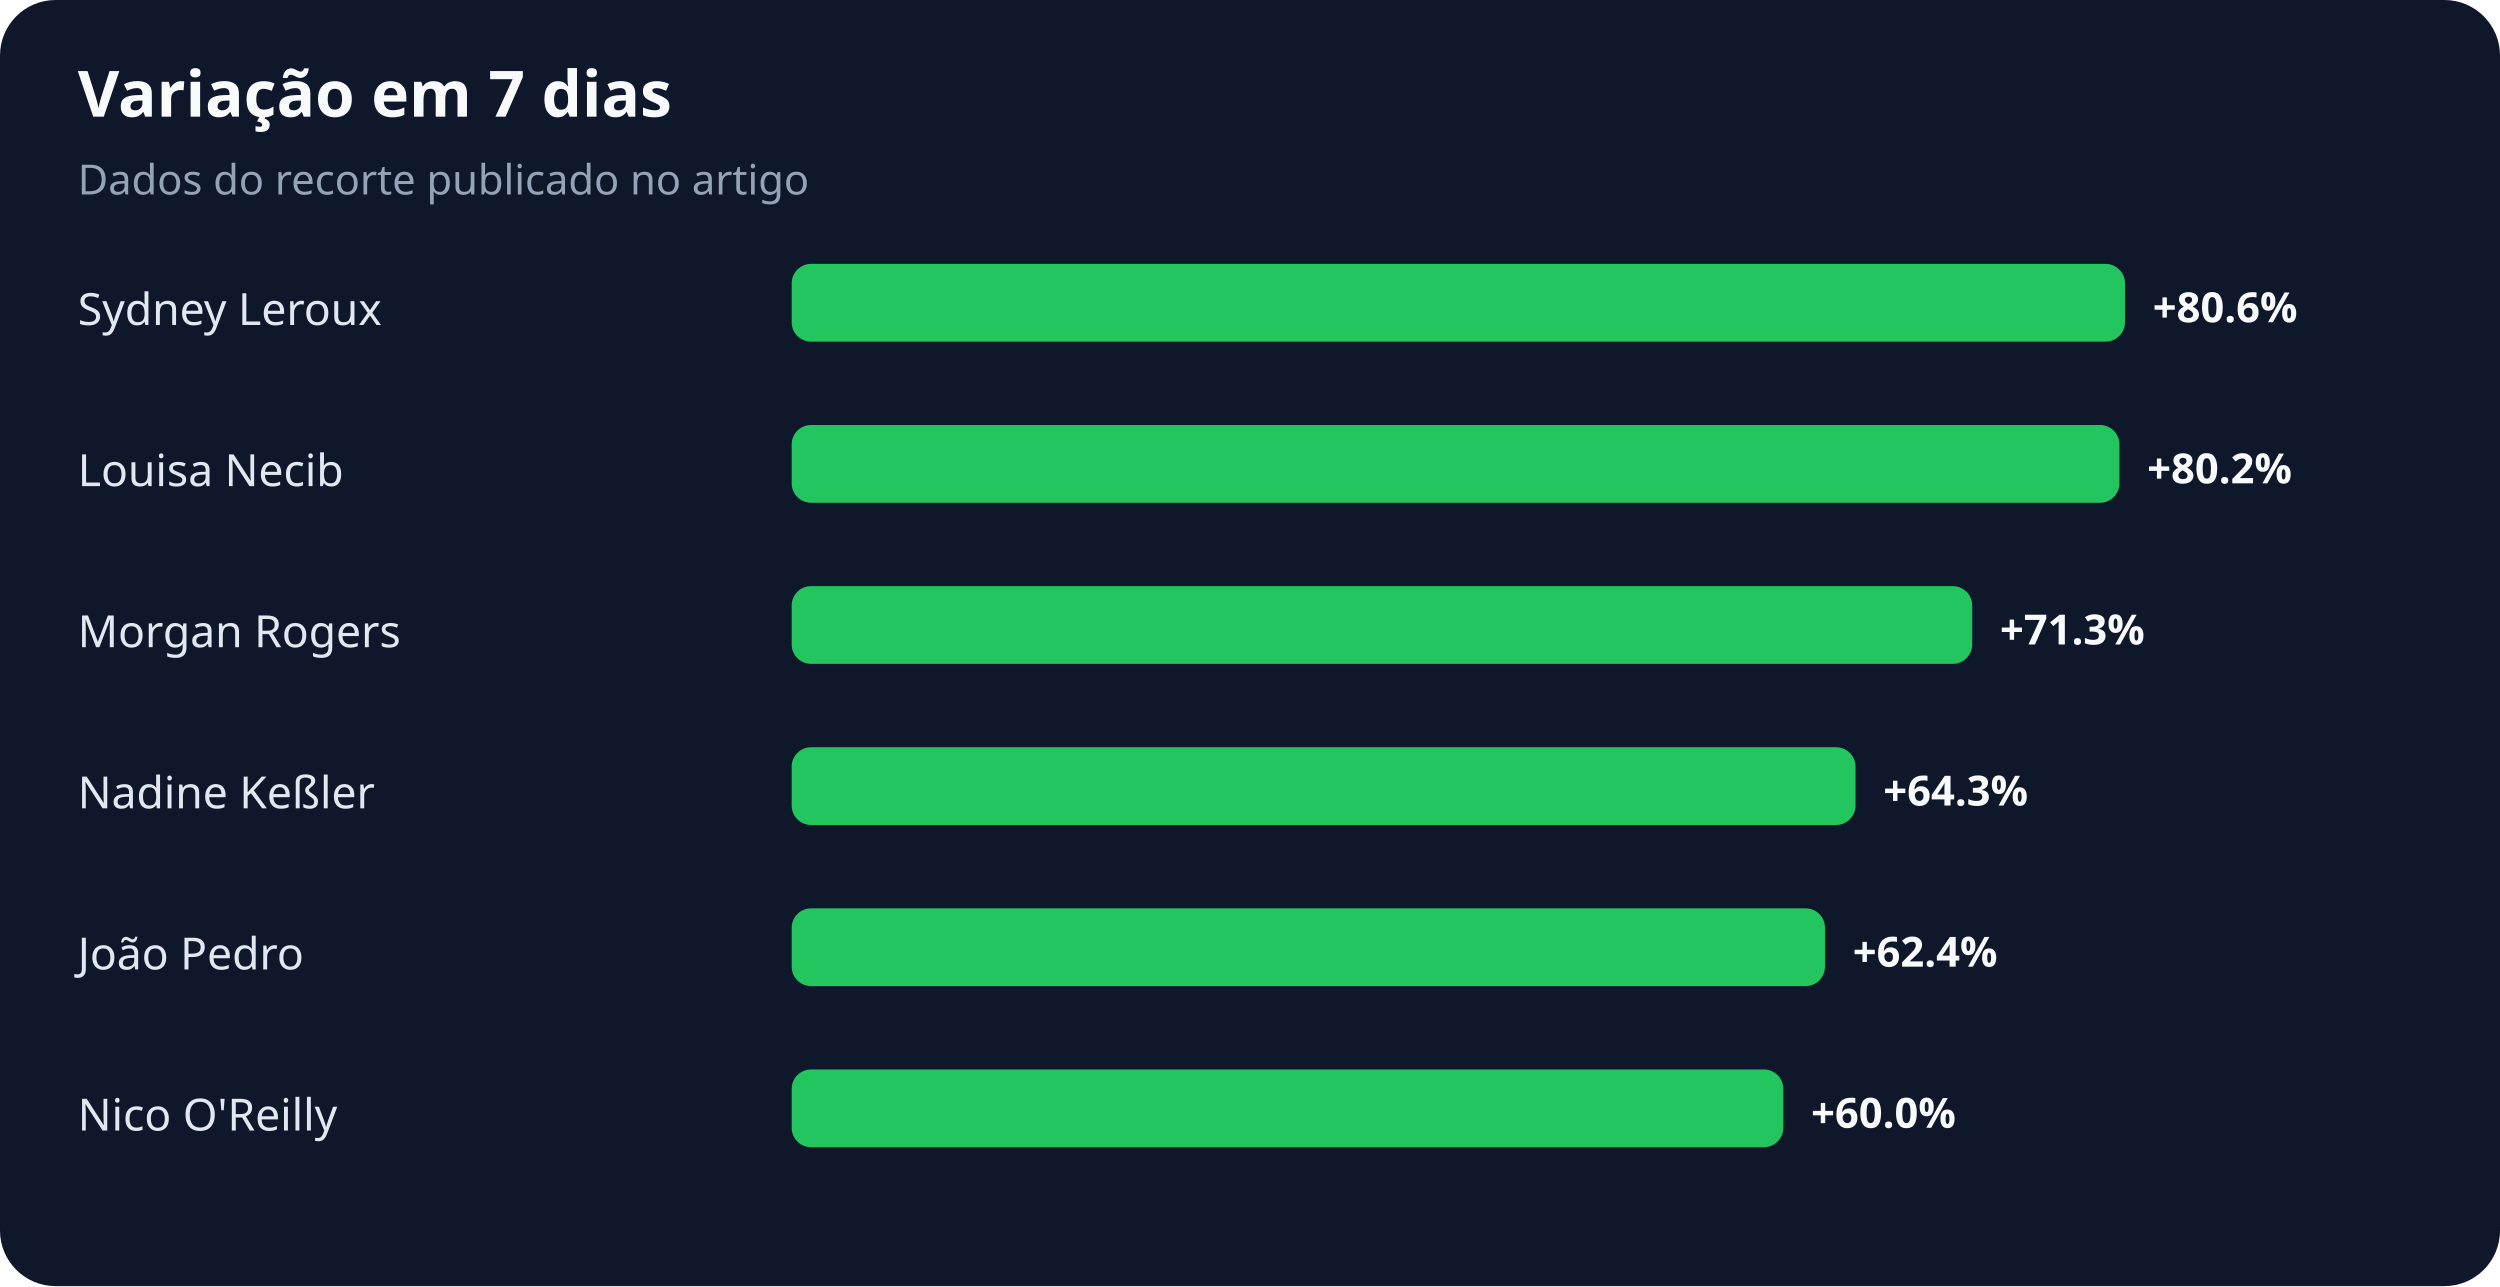
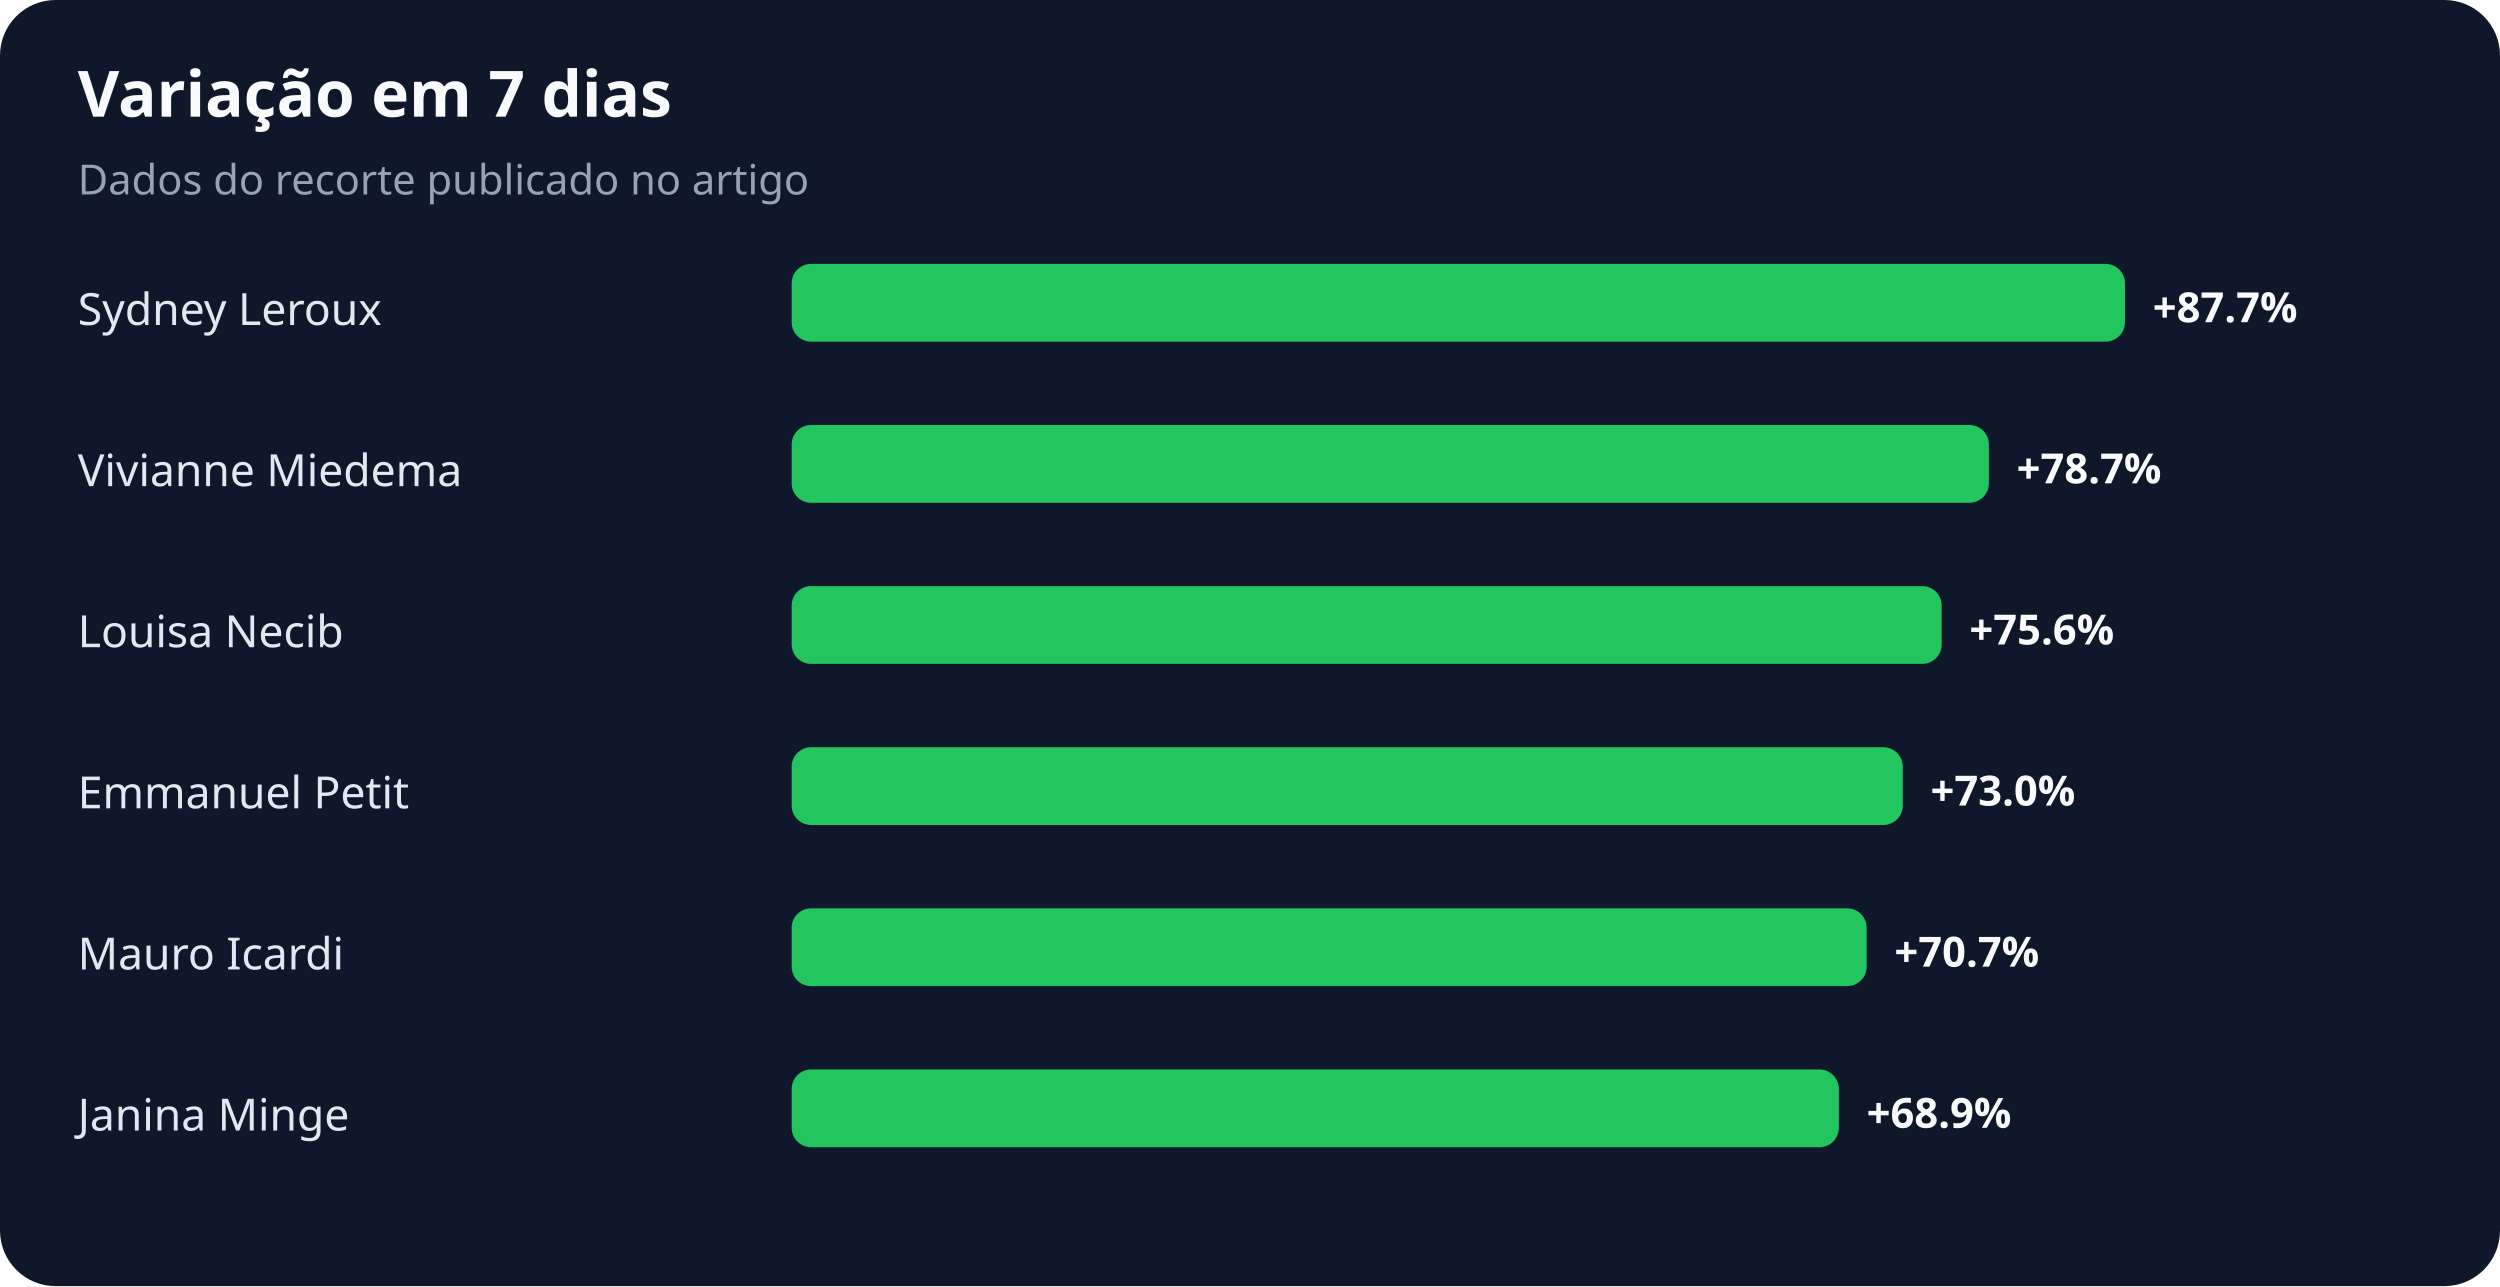
<svg xmlns="http://www.w3.org/2000/svg" width="900" height="463" viewBox="0 0 900 463" role="img" aria-labelledby="title desc">
  <rect width="100%" height="100%" rx="20" fill="#0f172a" />
  <text x="28" y="42" fill="#f8fafc" font-family="system-ui,sans-serif" font-size="23" font-weight="700">Variação em 7 dias</text>
  <text x="28" y="70" fill="#94a3b8" font-family="system-ui,sans-serif" font-size="15">Dados do recorte publicado no artigo</text>
  <text x="28" y="117" fill="#e2e8f0" font-family="system-ui,sans-serif" font-size="16">Sydney Leroux</text>
  <rect x="285" y="95" width="480" height="28" rx="7" fill="#22c55e" />
-   <text x="775" y="116" fill="#f8fafc" font-family="system-ui,sans-serif" font-size="15" font-weight="700">+80.6%</text>
-   <text x="28" y="175" fill="#e2e8f0" font-family="system-ui,sans-serif" font-size="16">Louisa Necib</text>
-   <rect x="285" y="153" width="478" height="28" rx="7" fill="#22c55e" />
-   <text x="773" y="174" fill="#f8fafc" font-family="system-ui,sans-serif" font-size="15" font-weight="700">+80.2%</text>
-   <text x="28" y="233" fill="#e2e8f0" font-family="system-ui,sans-serif" font-size="16">Morgan Rogers</text>
-   <rect x="285" y="211" width="425" height="28" rx="7" fill="#22c55e" />
-   <text x="720" y="232" fill="#f8fafc" font-family="system-ui,sans-serif" font-size="15" font-weight="700">+71.3%</text>
-   <text x="28" y="291" fill="#e2e8f0" font-family="system-ui,sans-serif" font-size="16">Nadine Keßler</text>
-   <rect x="285" y="269" width="383" height="28" rx="7" fill="#22c55e" />
-   <text x="678" y="290" fill="#f8fafc" font-family="system-ui,sans-serif" font-size="15" font-weight="700">+64.3%</text>
-   <text x="28" y="349" fill="#e2e8f0" font-family="system-ui,sans-serif" font-size="16">João Pedro</text>
-   <rect x="285" y="327" width="372" height="28" rx="7" fill="#22c55e" />
-   <text x="667" y="348" fill="#f8fafc" font-family="system-ui,sans-serif" font-size="15" font-weight="700">+62.4%</text>
-   <text x="28" y="407" fill="#e2e8f0" font-family="system-ui,sans-serif" font-size="16">Nico O'Reilly</text>
-   <rect x="285" y="385" width="357" height="28" rx="7" fill="#22c55e" />
-   <text x="652" y="406" fill="#f8fafc" font-family="system-ui,sans-serif" font-size="15" font-weight="700">+60.0%</text>
+   <text x="775" y="116" fill="#f8fafc" font-family="system-ui,sans-serif" font-size="15" font-weight="700">+87.7%</text>
+   <text x="28" y="175" fill="#e2e8f0" font-family="system-ui,sans-serif" font-size="16">Vivianne Miedema</text>
+   <rect x="285" y="153" width="431" height="28" rx="7" fill="#22c55e" />
+   <text x="726" y="174" fill="#f8fafc" font-family="system-ui,sans-serif" font-size="15" font-weight="700">+78.7%</text>
+   <text x="28" y="233" fill="#e2e8f0" font-family="system-ui,sans-serif" font-size="16">Louisa Necib</text>
+   <rect x="285" y="211" width="414" height="28" rx="7" fill="#22c55e" />
+   <text x="709" y="232" fill="#f8fafc" font-family="system-ui,sans-serif" font-size="15" font-weight="700">+75.6%</text>
+   <text x="28" y="291" fill="#e2e8f0" font-family="system-ui,sans-serif" font-size="16">Emmanuel Petit</text>
+   <rect x="285" y="269" width="400" height="28" rx="7" fill="#22c55e" />
+   <text x="695" y="290" fill="#f8fafc" font-family="system-ui,sans-serif" font-size="15" font-weight="700">+73.0%</text>
+   <text x="28" y="349" fill="#e2e8f0" font-family="system-ui,sans-serif" font-size="16">Mauro Icardi</text>
+   <rect x="285" y="327" width="387" height="28" rx="7" fill="#22c55e" />
+   <text x="682" y="348" fill="#f8fafc" font-family="system-ui,sans-serif" font-size="15" font-weight="700">+70.7%</text>
+   <text x="28" y="407" fill="#e2e8f0" font-family="system-ui,sans-serif" font-size="16">Janina Minge</text>
+   <rect x="285" y="385" width="377" height="28" rx="7" fill="#22c55e" />
+   <text x="672" y="406" fill="#f8fafc" font-family="system-ui,sans-serif" font-size="15" font-weight="700">+68.9%</text>
</svg>
